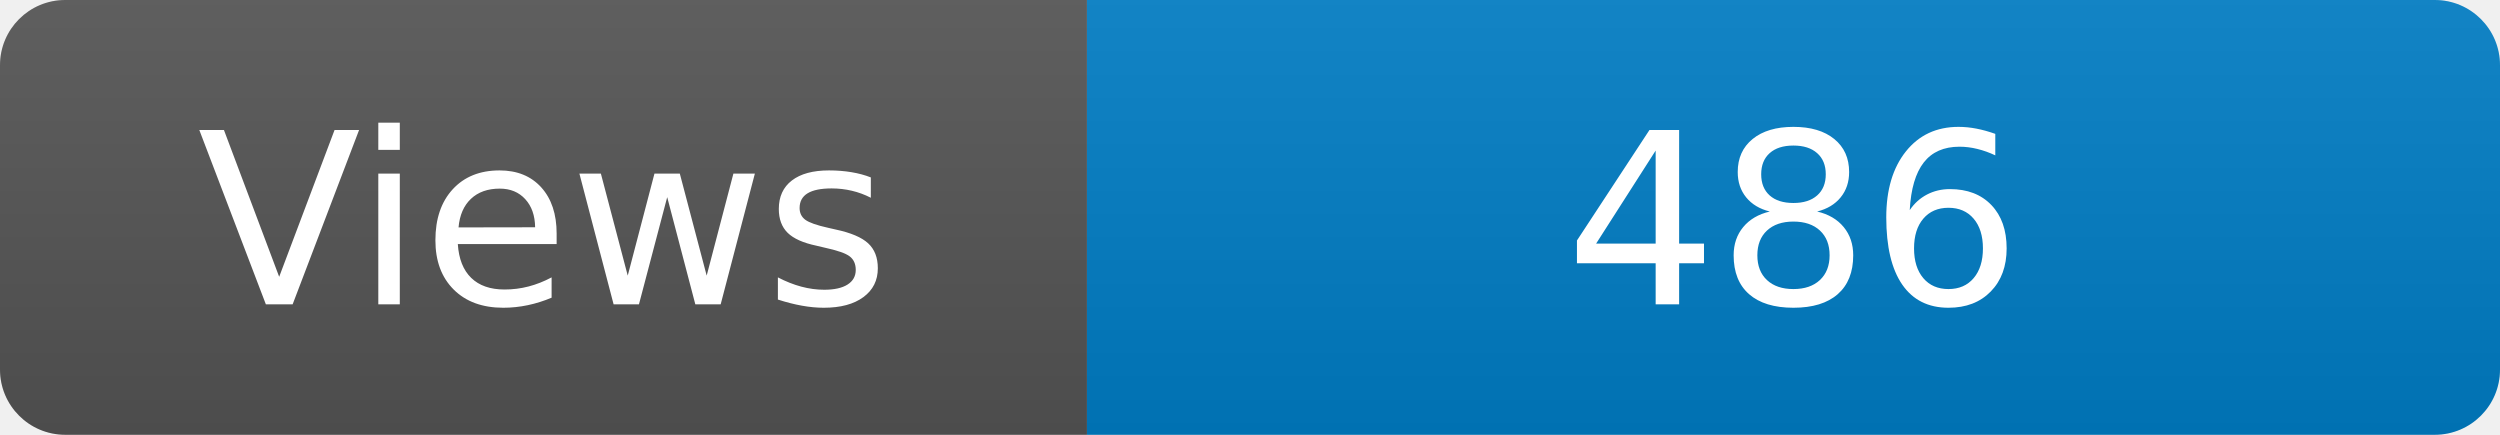
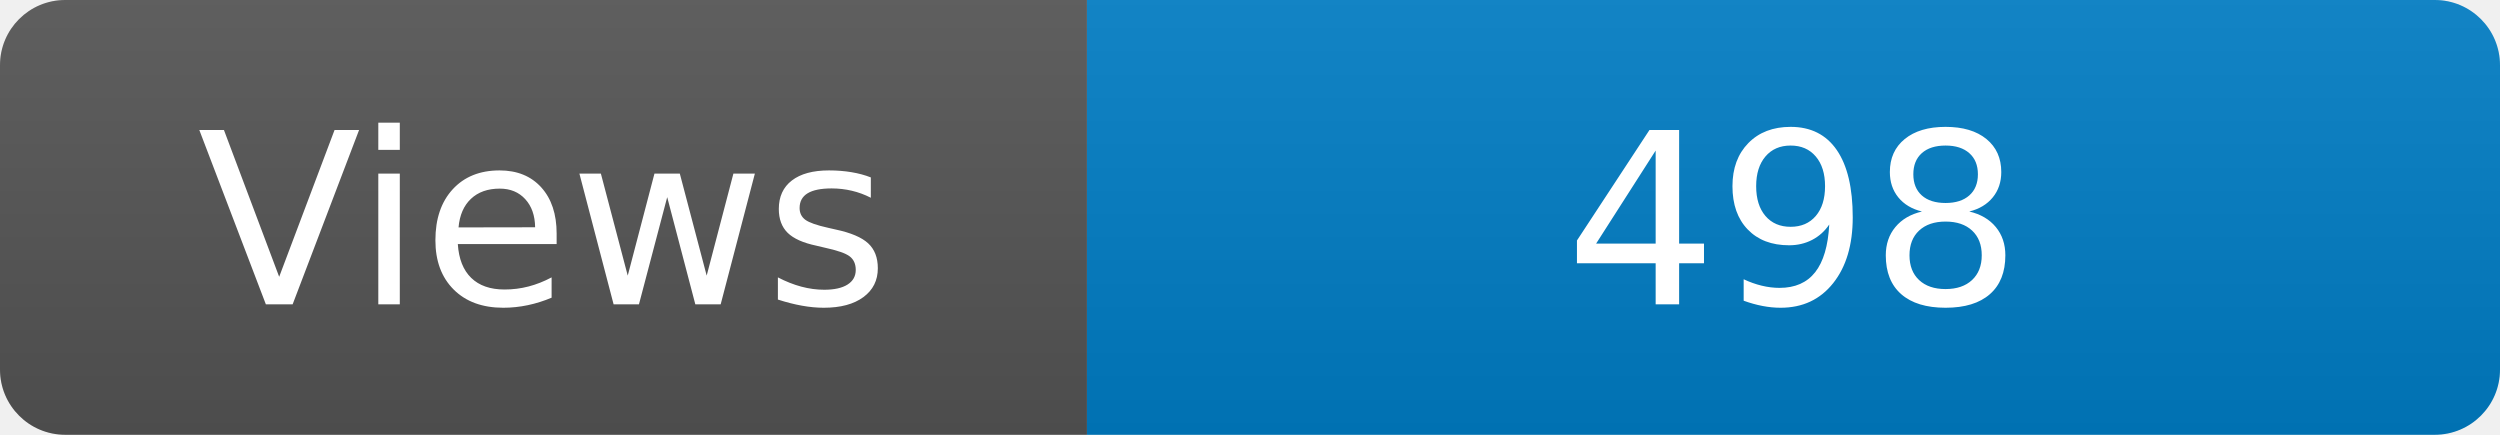
<svg xmlns="http://www.w3.org/2000/svg" width="115" height="20" role="img" aria-label="Maintained?: yes">
  <linearGradient id="s" x2="0" y2="100%">
    <stop offset="0" stop-color="#bbb" stop-opacity=".1" />
    <stop offset="1" stop-opacity=".1" />
  </linearGradient>
  <clipPath id="r">
    <rect width="115" height="20" rx="3" fill="#fff" />
  </clipPath>
  <g clip-path="url(#r)">
    <rect width="50" height="20" fill="#555" />
    <rect x="50" width="160" height="20" fill="#007ec6" />
    <rect width="115" height="20" fill="url(#s)" />
  </g>
  <g fill="#fff" text-anchor="middle" font-family="Verdana,Geneva,DejaVu Sans,sans-serif" font-size="110">
    <text x="250" y="140" transform="scale(.1)" fill="#fff">Views</text>
-     <text x="825" y="140" transform="scale(.1)" fill="#fff">486</text>
+     <text x="825" y="140" transform="scale(.1)" fill="#fff">498</text>
  </g>
</svg>
